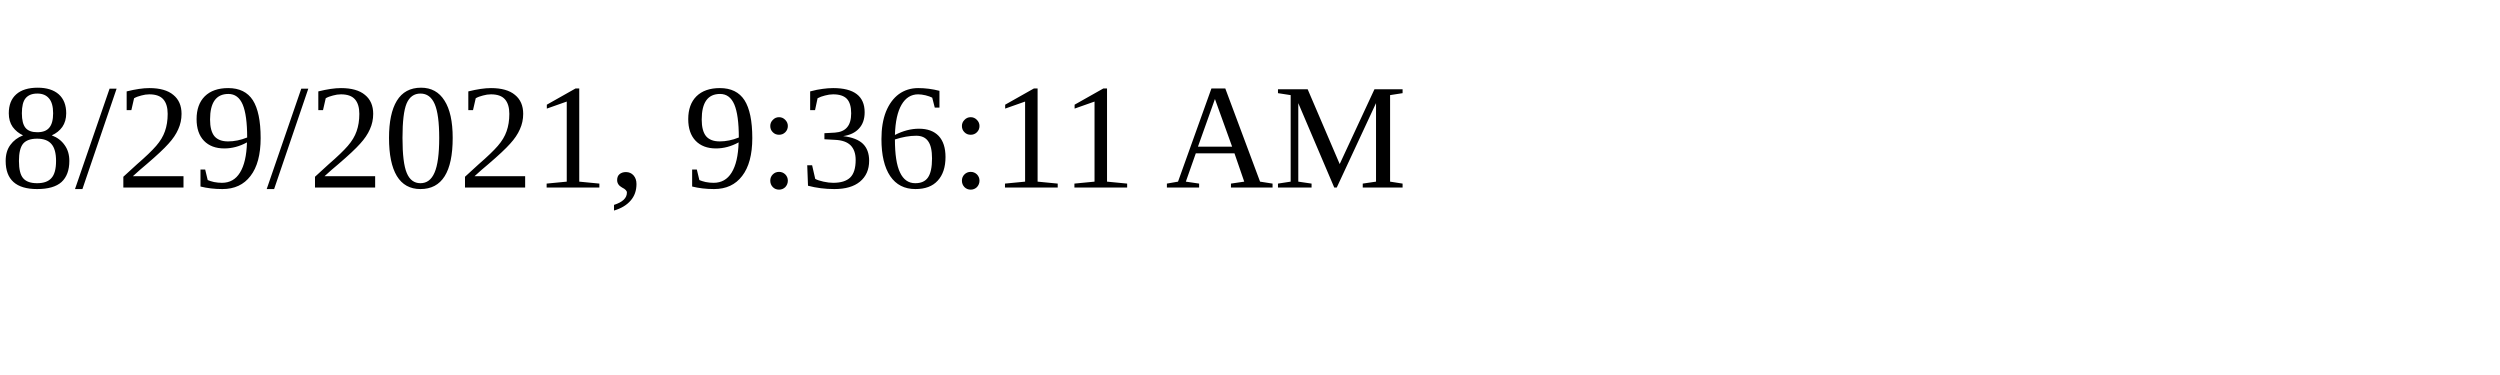
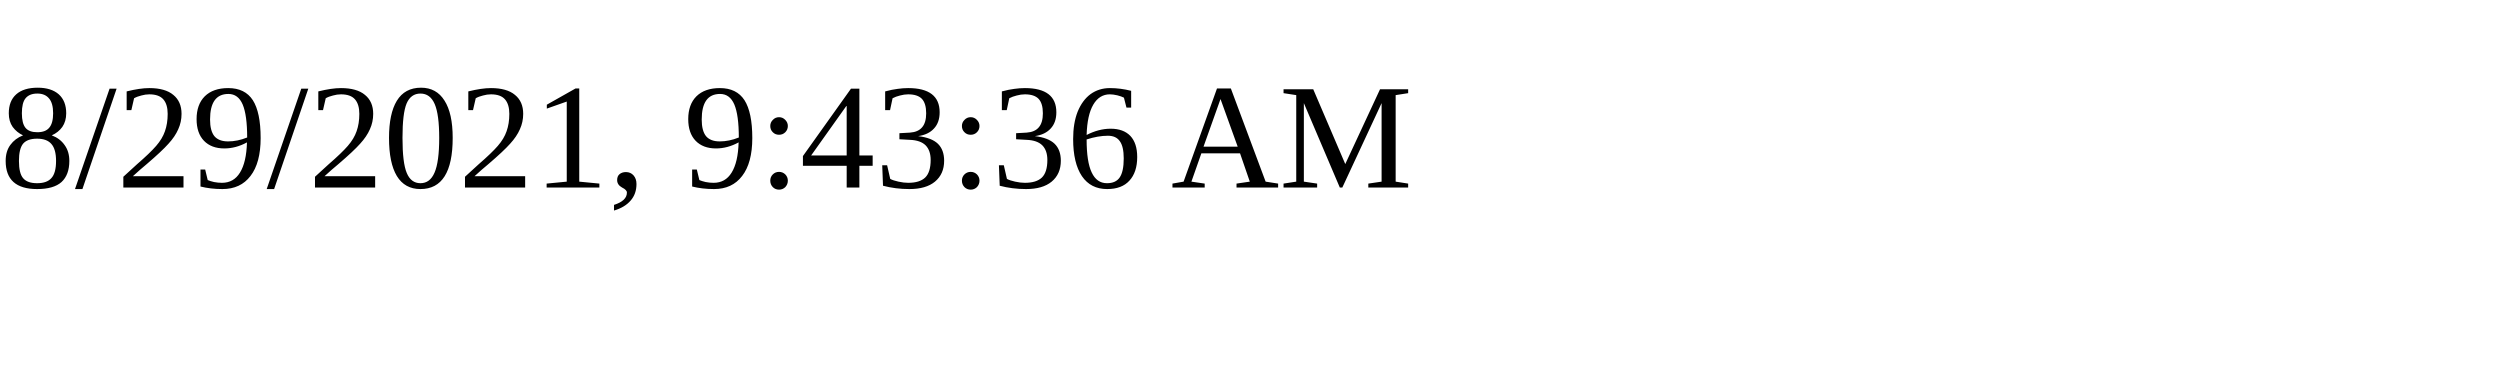
<svg xmlns="http://www.w3.org/2000/svg" height="30" width="200">
-   <text x="0" y="15">8/29/2021, 9:36:11 AM</text>
+   <text x="0" y="15">8/29/2021, 9:43:36 AM</text>
</svg>
